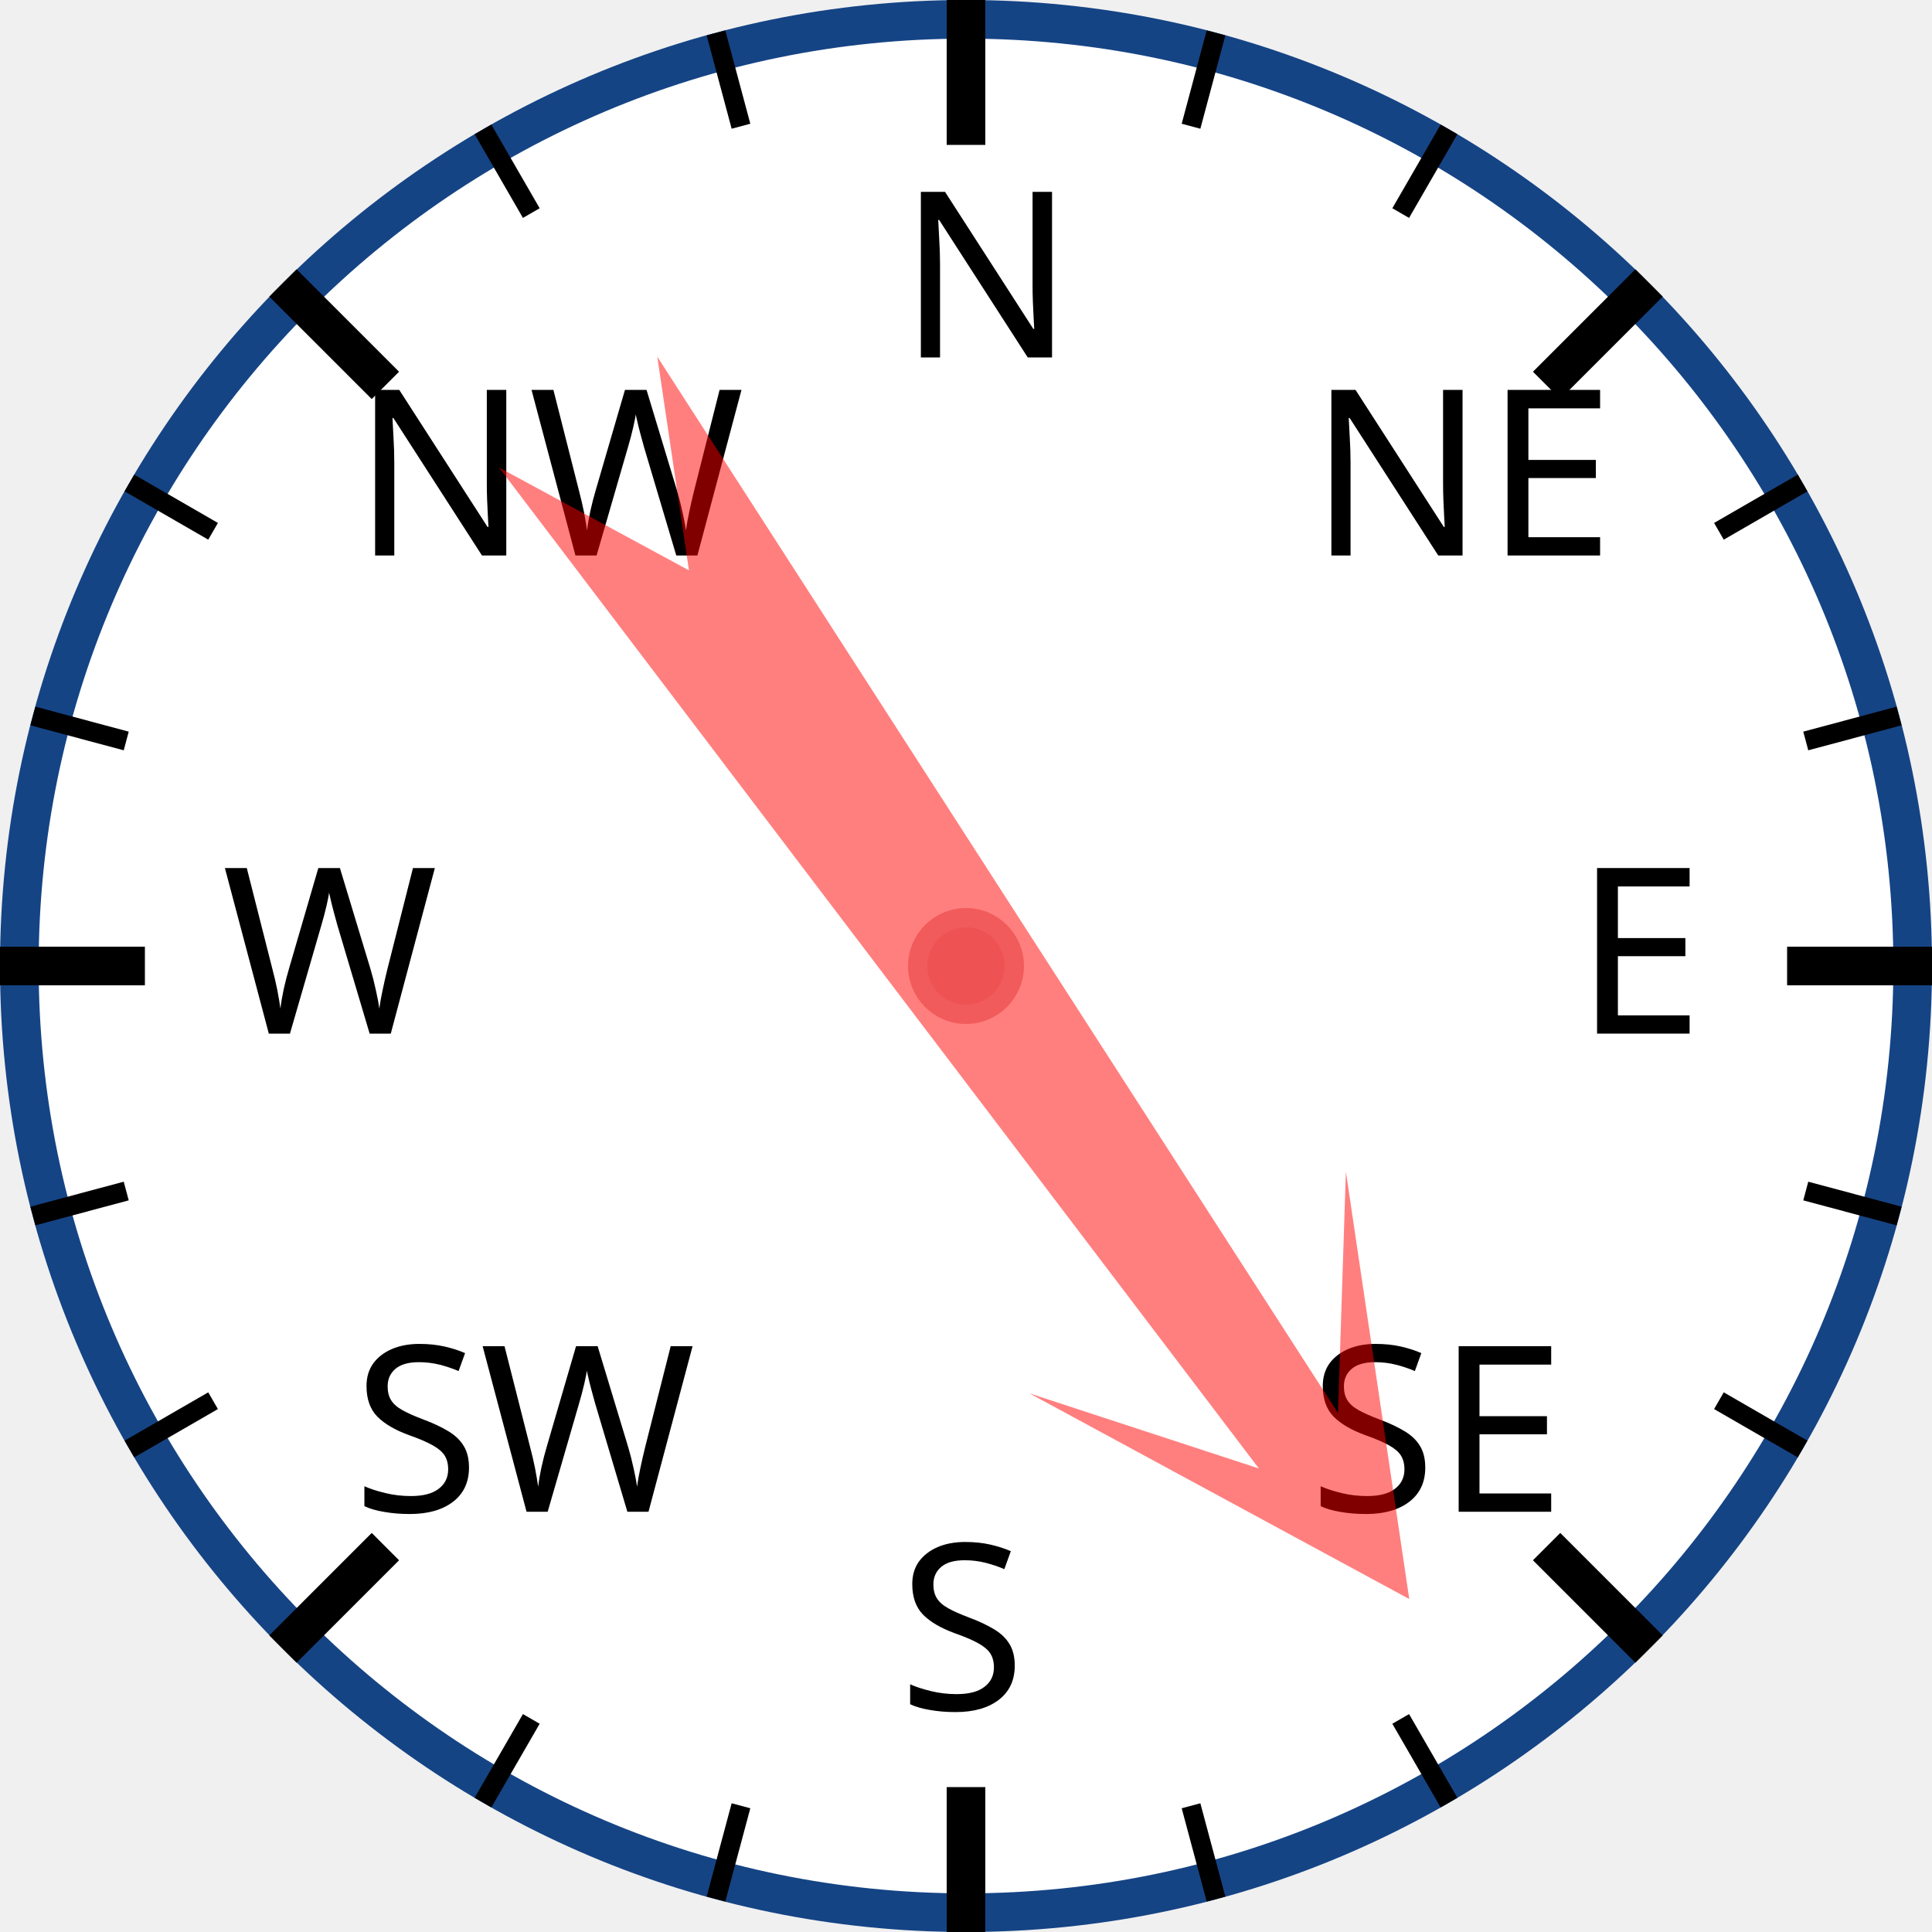
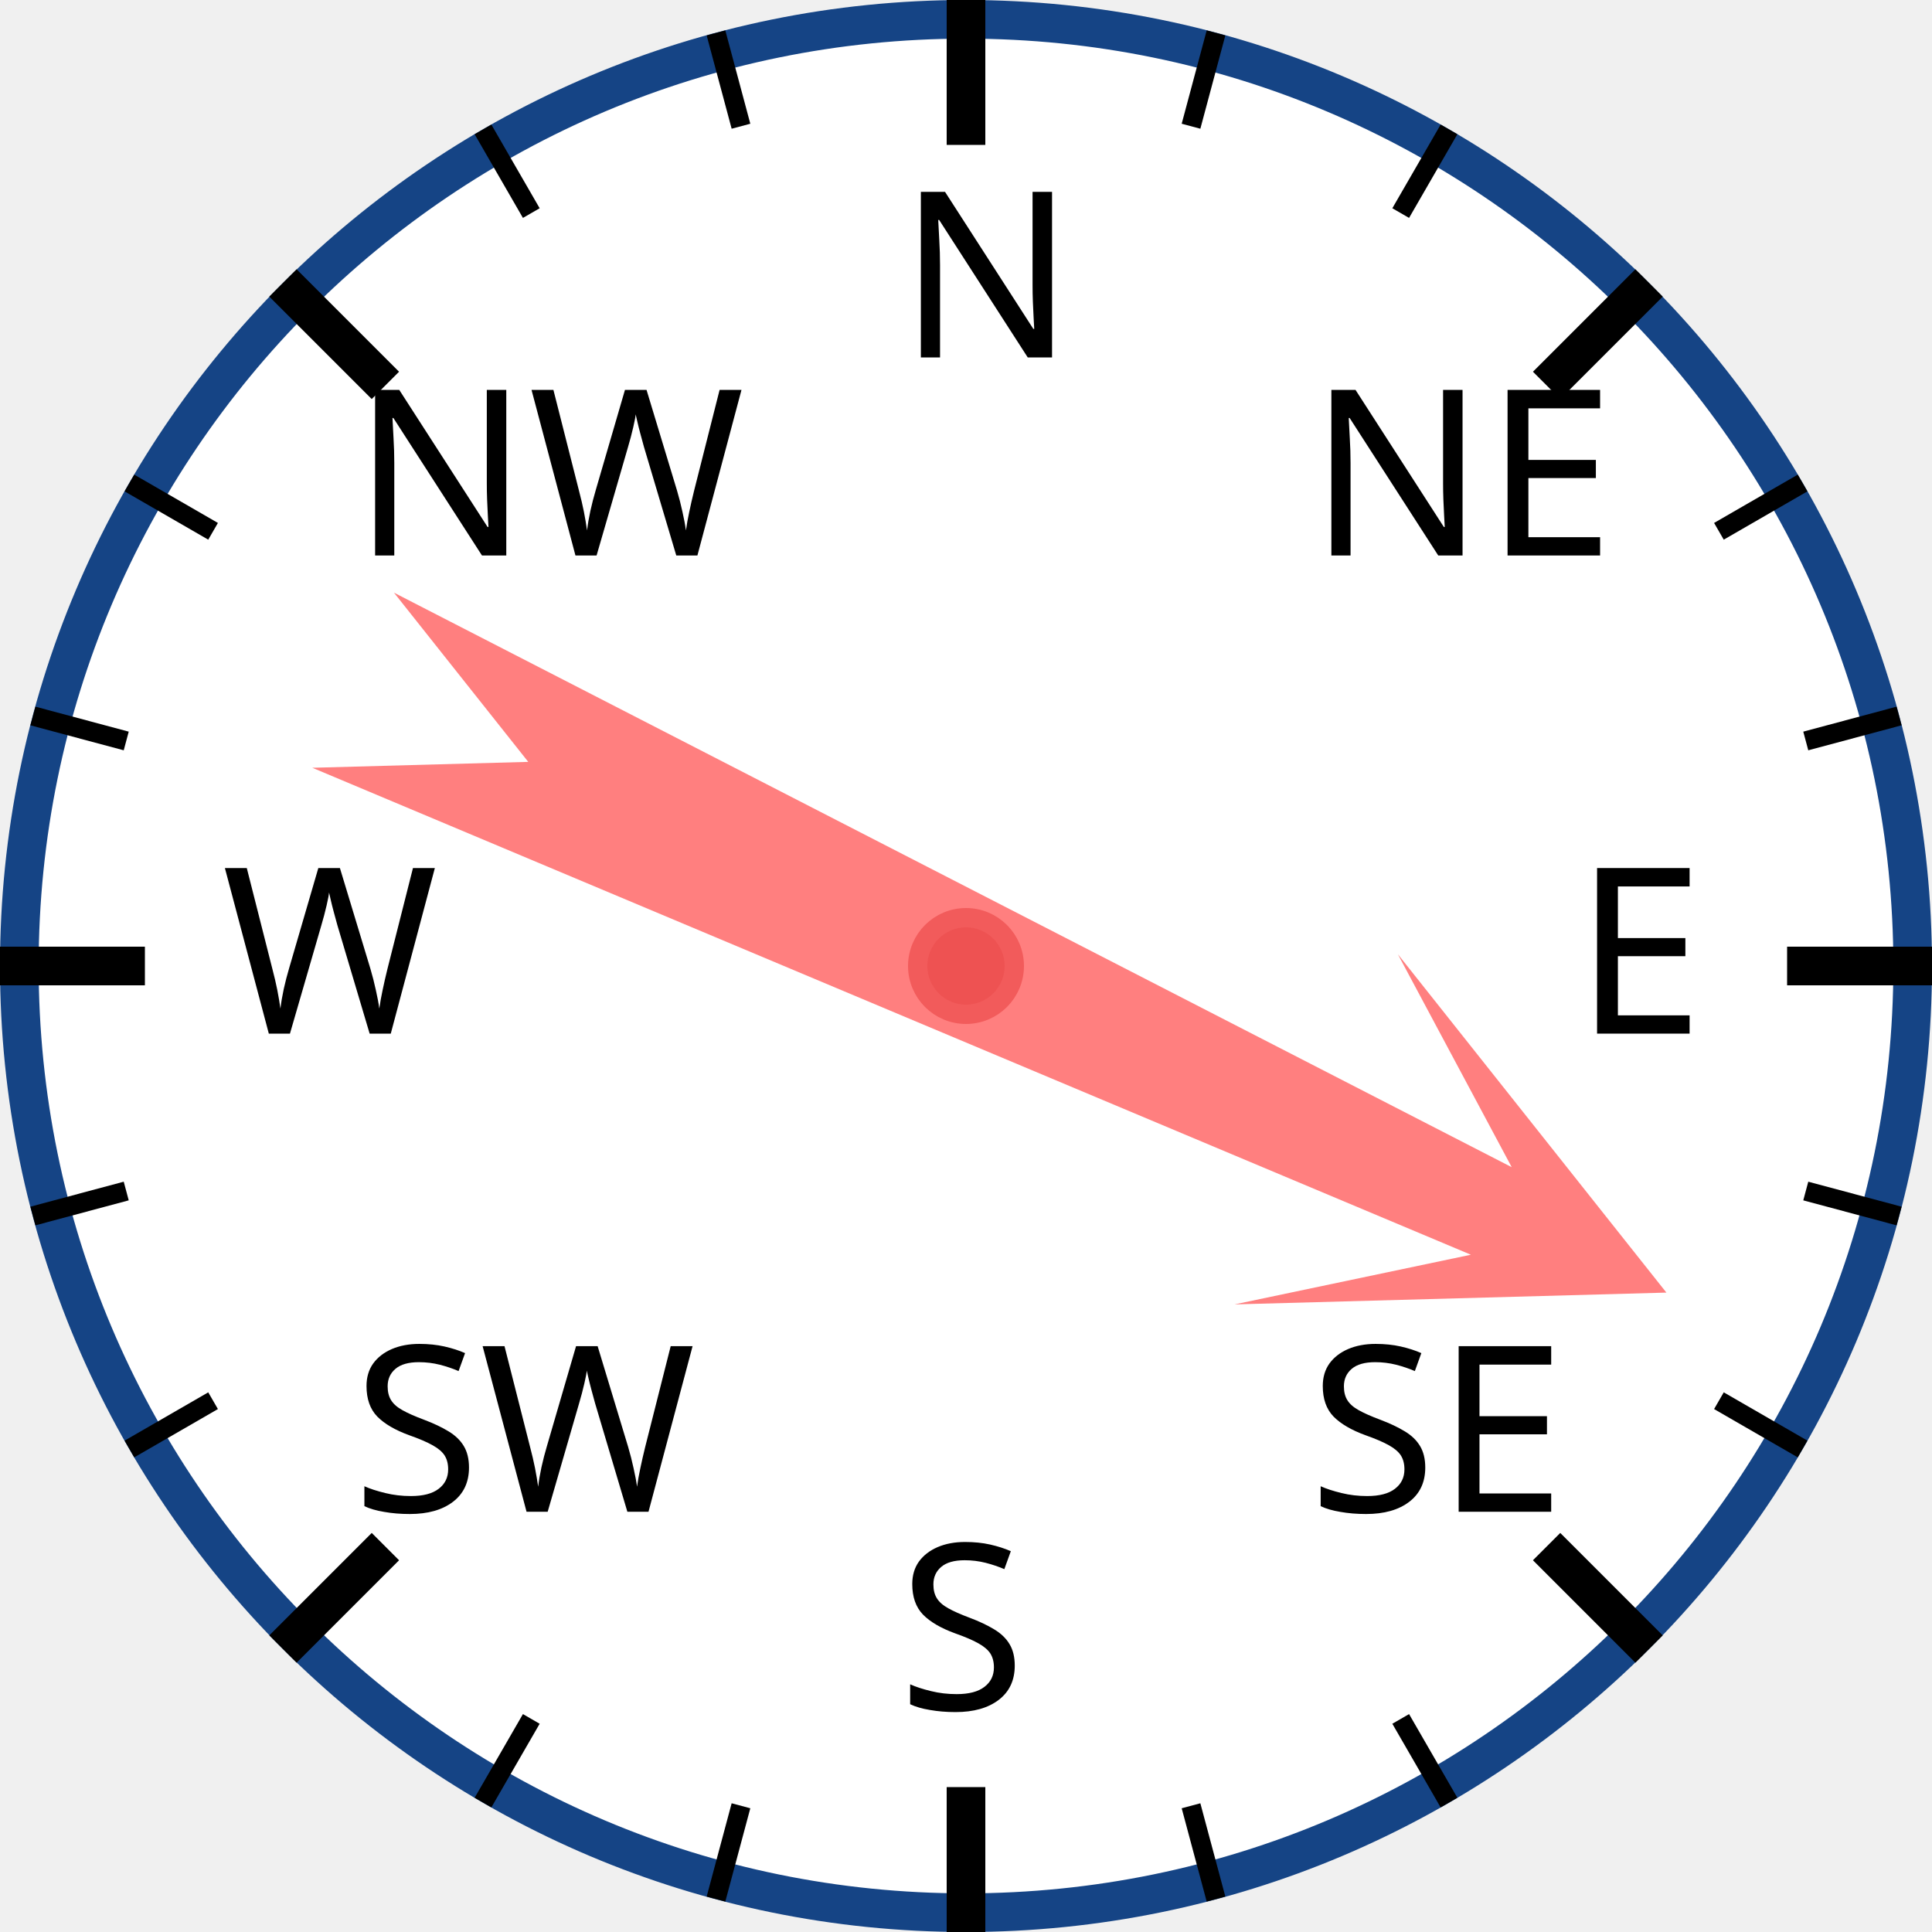
<svg xmlns="http://www.w3.org/2000/svg" width="120px" height="120px" viewBox="0 0 200 200">
  <circle cx="100" cy="100" r="98" style="fill: white; stroke: #154485; stroke-width: 4;" />
  <text x="93.0" y="37.0" style="font-family: sans-serif; font-size: 18pt;">N</text>
  <line x1="100.0" y1="0.0" x2="100.0" y2="15.0" style="stroke: black; stroke-width: 4;" />
  <line x1="74.118" y1="3.407" x2="76.706" y2="13.067" style="stroke: black; stroke-width: 2;" />
  <line x1="50" y1="13.397" x2="55" y2="22.058" style="stroke: black; stroke-width: 2;" />
  <text x="36.503" y="57.503" style="font-family: sans-serif; font-size: 18pt;">NW</text>
  <line x1="29.289" y1="29.289" x2="39.896" y2="39.896" style="stroke: black; stroke-width: 4;" />
  <line x1="13.397" y1="50" x2="22.058" y2="55" style="stroke: black; stroke-width: 2;" />
  <line x1="3.407" y1="74.118" x2="13.067" y2="76.706" style="stroke: black; stroke-width: 2;" />
  <text x="23.0" y="107.0" style="font-family: sans-serif; font-size: 18pt;">W</text>
  <line x1="0.0" y1="100.0" x2="15.0" y2="100.0" style="stroke: black; stroke-width: 4;" />
  <line x1="3.407" y1="125.882" x2="13.067" y2="123.294" style="stroke: black; stroke-width: 2;" />
  <line x1="13.397" y1="150" x2="22.058" y2="145" style="stroke: black; stroke-width: 2;" />
  <text x="36.503" y="156.497" style="font-family: sans-serif; font-size: 18pt;">SW</text>
  <line x1="29.289" y1="170.711" x2="39.896" y2="160.104" style="stroke: black; stroke-width: 4;" />
  <line x1="50" y1="186.603" x2="55" y2="177.942" style="stroke: black; stroke-width: 2;" />
  <line x1="74.118" y1="196.593" x2="76.706" y2="186.933" style="stroke: black; stroke-width: 2;" />
  <text x="93" y="177.0" style="font-family: sans-serif; font-size: 18pt;">S</text>
  <line x1="100" y1="200.0" x2="100" y2="185.0" style="stroke: black; stroke-width: 4;" />
  <line x1="125.882" y1="196.593" x2="123.294" y2="186.933" style="stroke: black; stroke-width: 2;" />
  <line x1="150.0" y1="186.603" x2="145.0" y2="177.942" style="stroke: black; stroke-width: 2;" />
  <text x="135.497" y="156.497" style="font-family: sans-serif; font-size: 18pt;">SE</text>
  <line x1="170.711" y1="170.711" x2="160.104" y2="160.104" style="stroke: black; stroke-width: 4;" />
  <line x1="186.603" y1="150" x2="177.942" y2="145" style="stroke: black; stroke-width: 2;" />
  <line x1="196.593" y1="125.882" x2="186.933" y2="123.294" style="stroke: black; stroke-width: 2;" />
  <text x="163.0" y="107" style="font-family: sans-serif; font-size: 18pt;">E</text>
  <line x1="200.0" y1="100" x2="185.0" y2="100" style="stroke: black; stroke-width: 4;" />
  <line x1="196.593" y1="74.118" x2="186.933" y2="76.706" style="stroke: black; stroke-width: 2;" />
  <line x1="186.603" y1="50" x2="177.942" y2="55" style="stroke: black; stroke-width: 2;" />
  <text x="135.497" y="57.503" style="font-family: sans-serif; font-size: 18pt;">NE</text>
  <line x1="170.711" y1="29.289" x2="160.104" y2="39.896" style="stroke: black; stroke-width: 4;" />
  <line x1="150" y1="13.397" x2="145" y2="22.058" style="stroke: black; stroke-width: 2;" />
  <line x1="125.882" y1="3.407" x2="123.294" y2="13.067" style="stroke: black; stroke-width: 2;" />
-   <polygon points="100 20 120 60 105 40 110 170 100 150 90 170 95 40 80 60" style="fill: red; fill-opacity: 0.5;" transform="rotate(145,100,100)" />
+   <polygon points="100 20 120 60 105 40 110 170 100 150 90 170 95 40 80 60" style="fill: red; fill-opacity: 0.5;" transform="rotate(115,100,100)" />
  <circle cx="100" cy="100" r="5" style="fill: #EE5252; stroke: #F25B5B; stroke-width: 2;" />
</svg>
